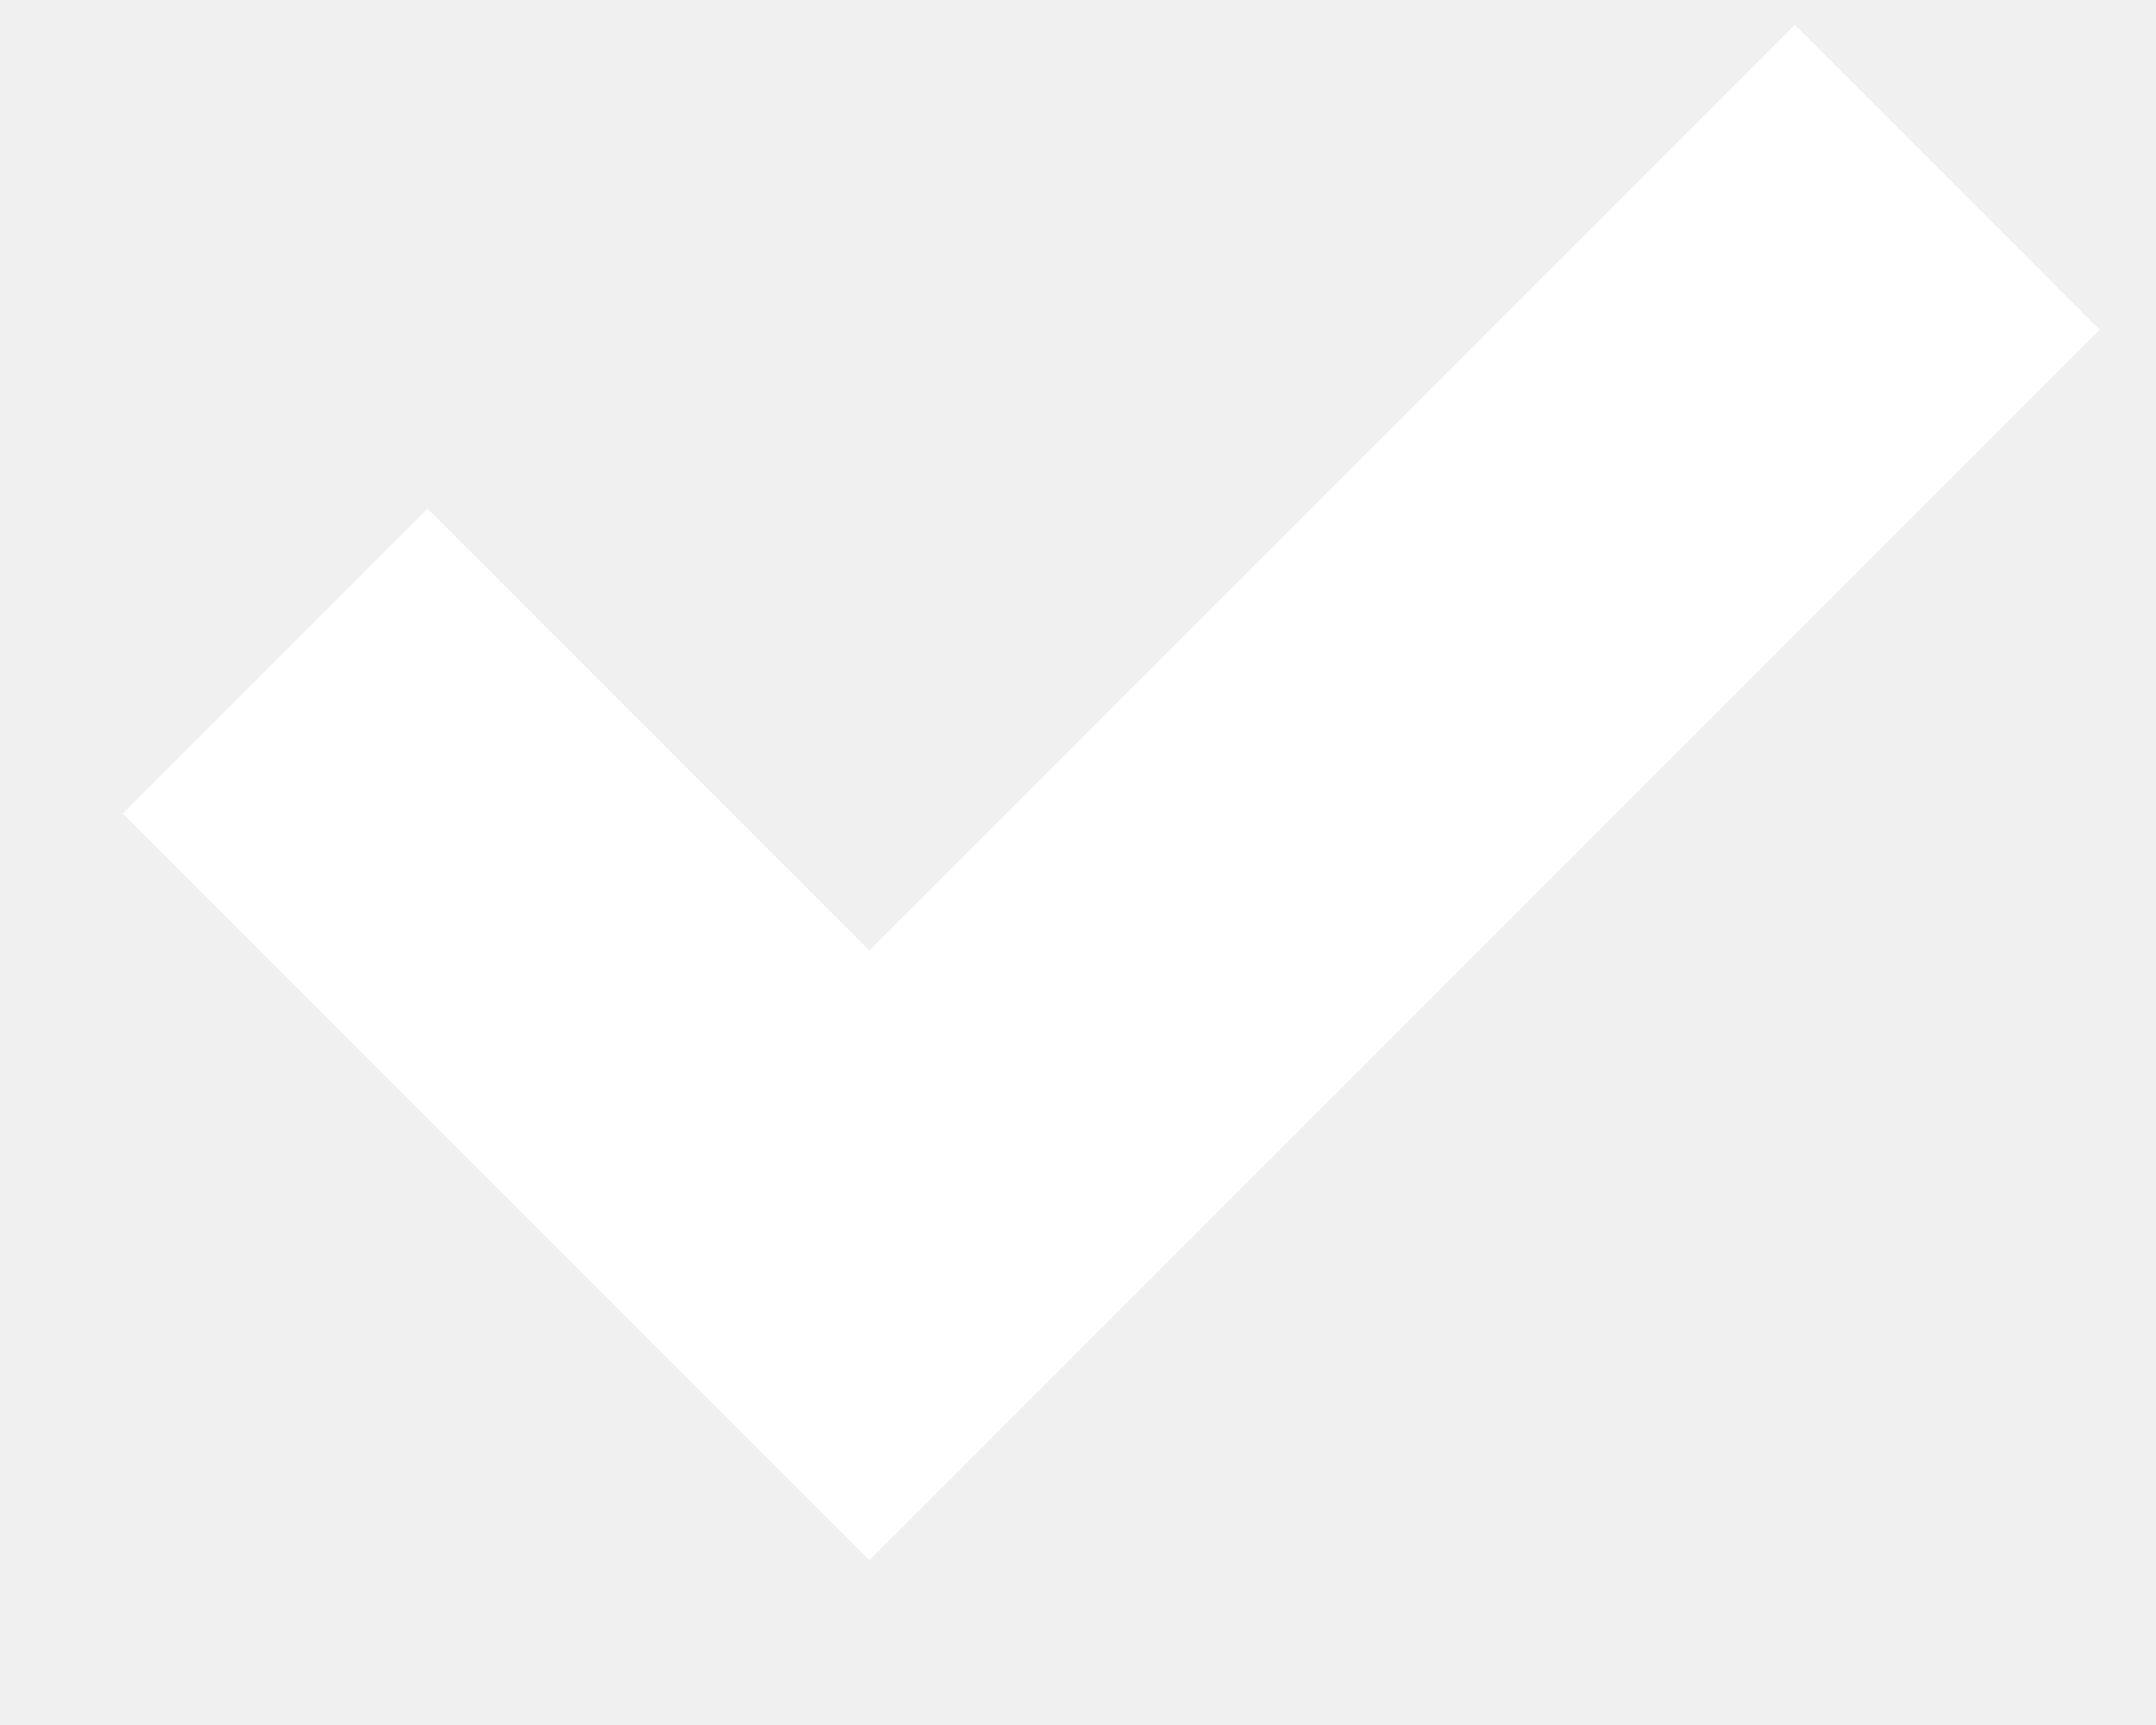
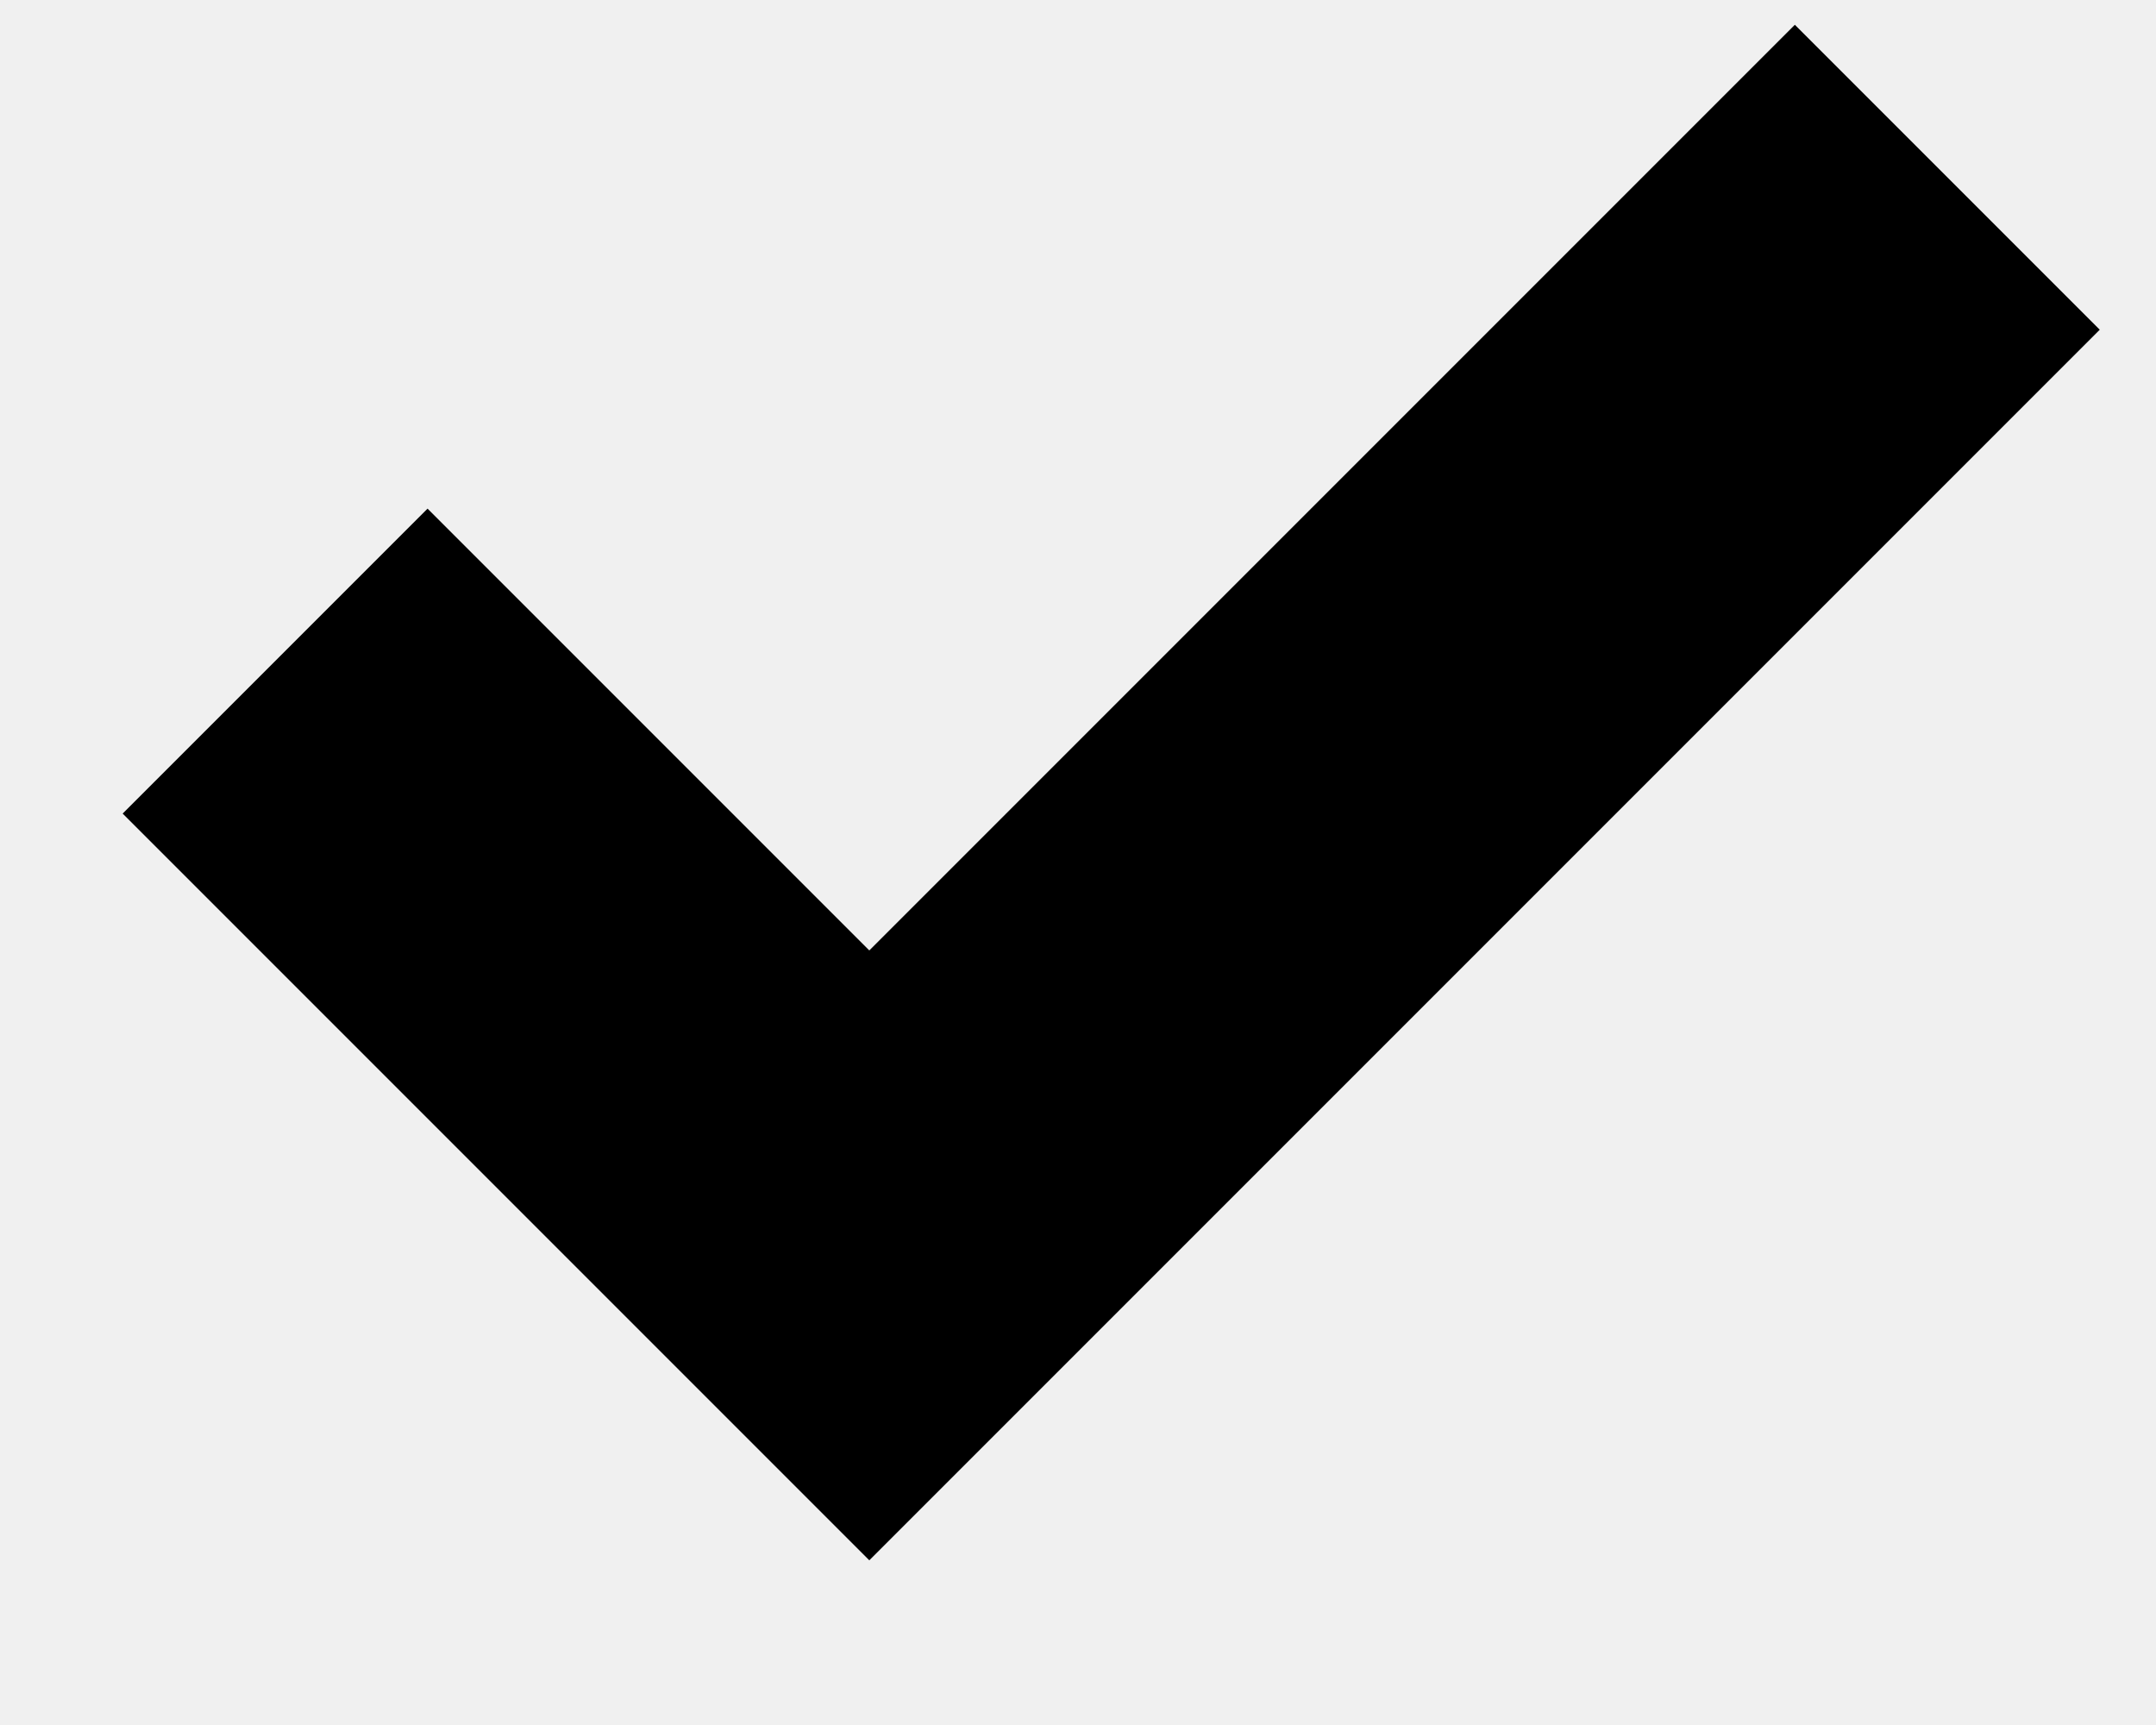
<svg xmlns="http://www.w3.org/2000/svg" width="10" height="8">
-   <path stroke="#FFF" stroke-width="2" fill="none" d="m1.276 3.066 2.756 2.756 5-5" />
+   <path stroke="currentColor" stroke-width="2" fill="none" d="m1.276 3.066 2.756 2.756 5-5" />
</svg>
